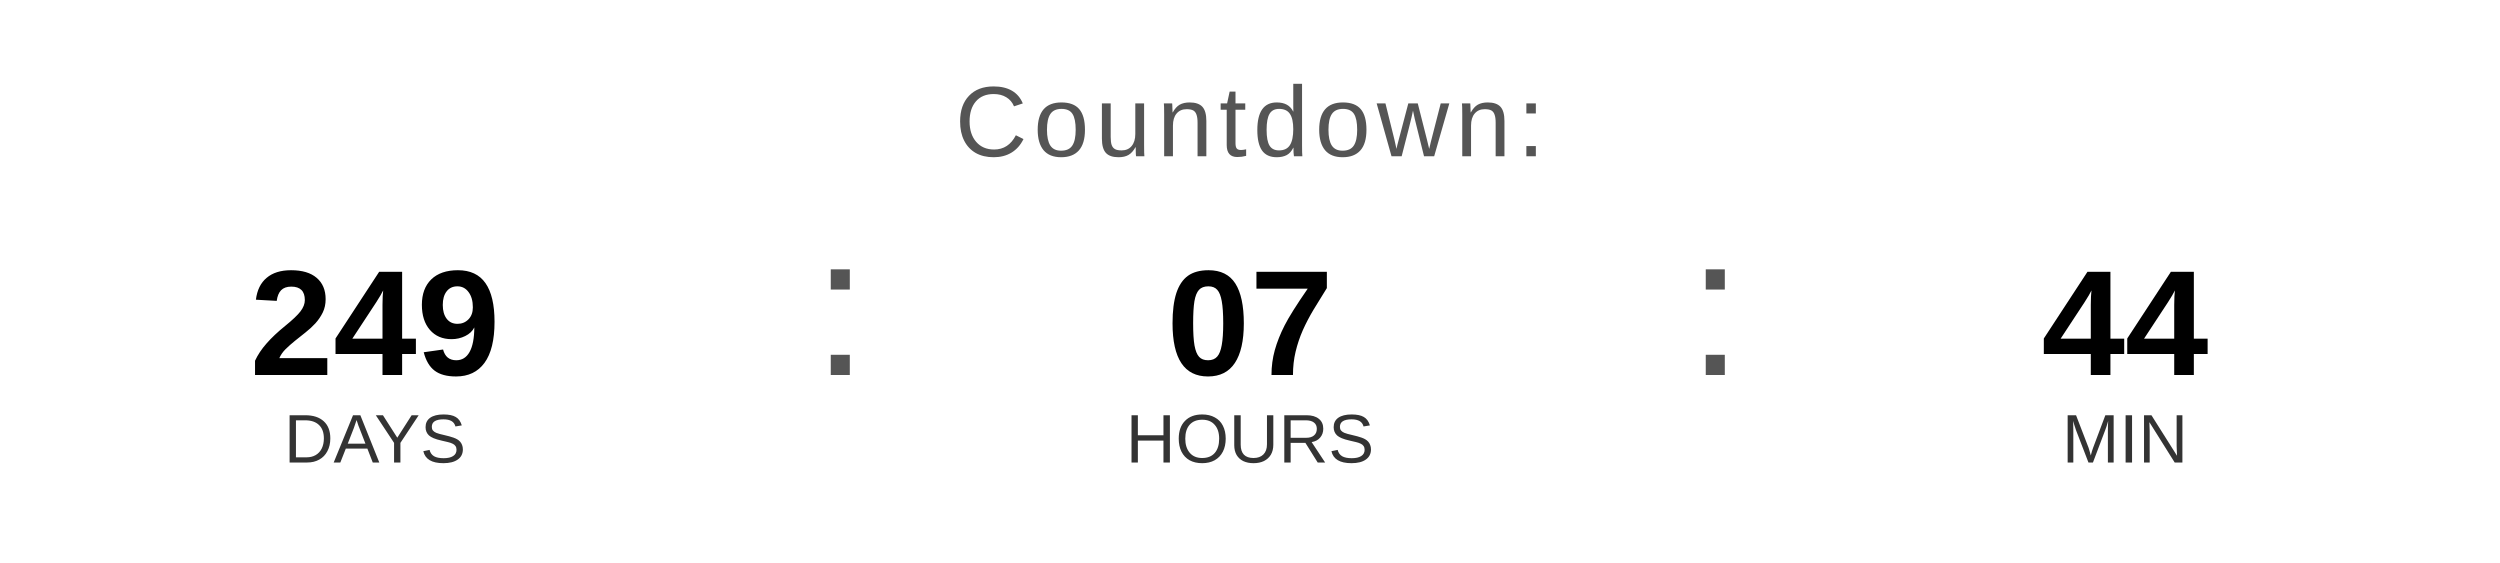
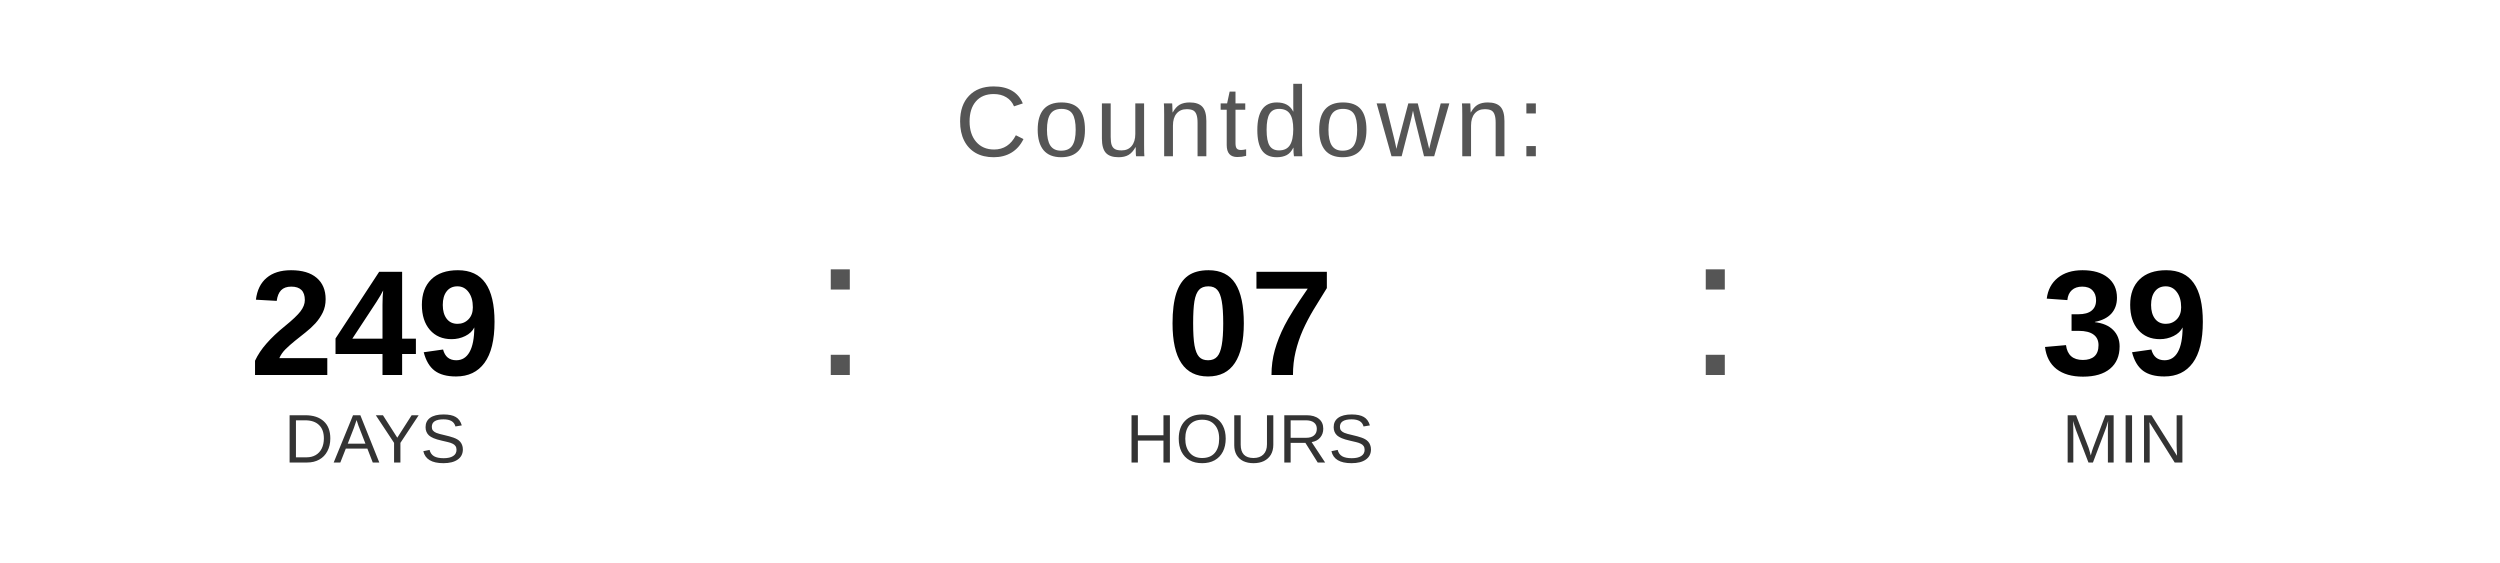
<svg xmlns="http://www.w3.org/2000/svg" width="400" height="90" viewBox="0 0 400 90">
  <text x="200" y="25" font-family="Arial, Helvetica, sans-serif" font-size="16" fill="#555555" text-anchor="middle" letter-spacing="1">
    Countdown:
  </text>
  <text x="60" y="60" font-family="Arial, Helvetica, sans-serif" font-size="24" font-weight="bold" fill="#000000" text-anchor="middle">249</text>
  <text x="60" y="74" font-family="Arial, Helvetica, sans-serif" font-size="11" fill="#333333" text-anchor="middle">DAYS</text>
  <text x="130" y="60" font-family="Arial, sans-serif" font-size="32" fill="#555555">:</text>
  <text x="200" y="60" font-family="Arial, Helvetica, sans-serif" font-size="24" font-weight="bold" fill="#000000" text-anchor="middle">07</text>
  <text x="200" y="74" font-family="Arial, Helvetica, sans-serif" font-size="11" fill="#333333" text-anchor="middle">HOURS</text>
  <text x="270" y="60" font-family="Arial, sans-serif" font-size="32" fill="#555555">:</text>
-   <text x="340" y="60" font-family="Arial, Helvetica, sans-serif" font-size="24" font-weight="bold" fill="#000000" text-anchor="middle">44</text>
+   <text x="340" y="60" font-family="Arial, Helvetica, sans-serif" font-size="24" font-weight="bold" fill="#000000" text-anchor="middle">39</text>
  <text x="340" y="74" font-family="Arial, Helvetica, sans-serif" font-size="11" fill="#333333" text-anchor="middle">MIN</text>
</svg>
